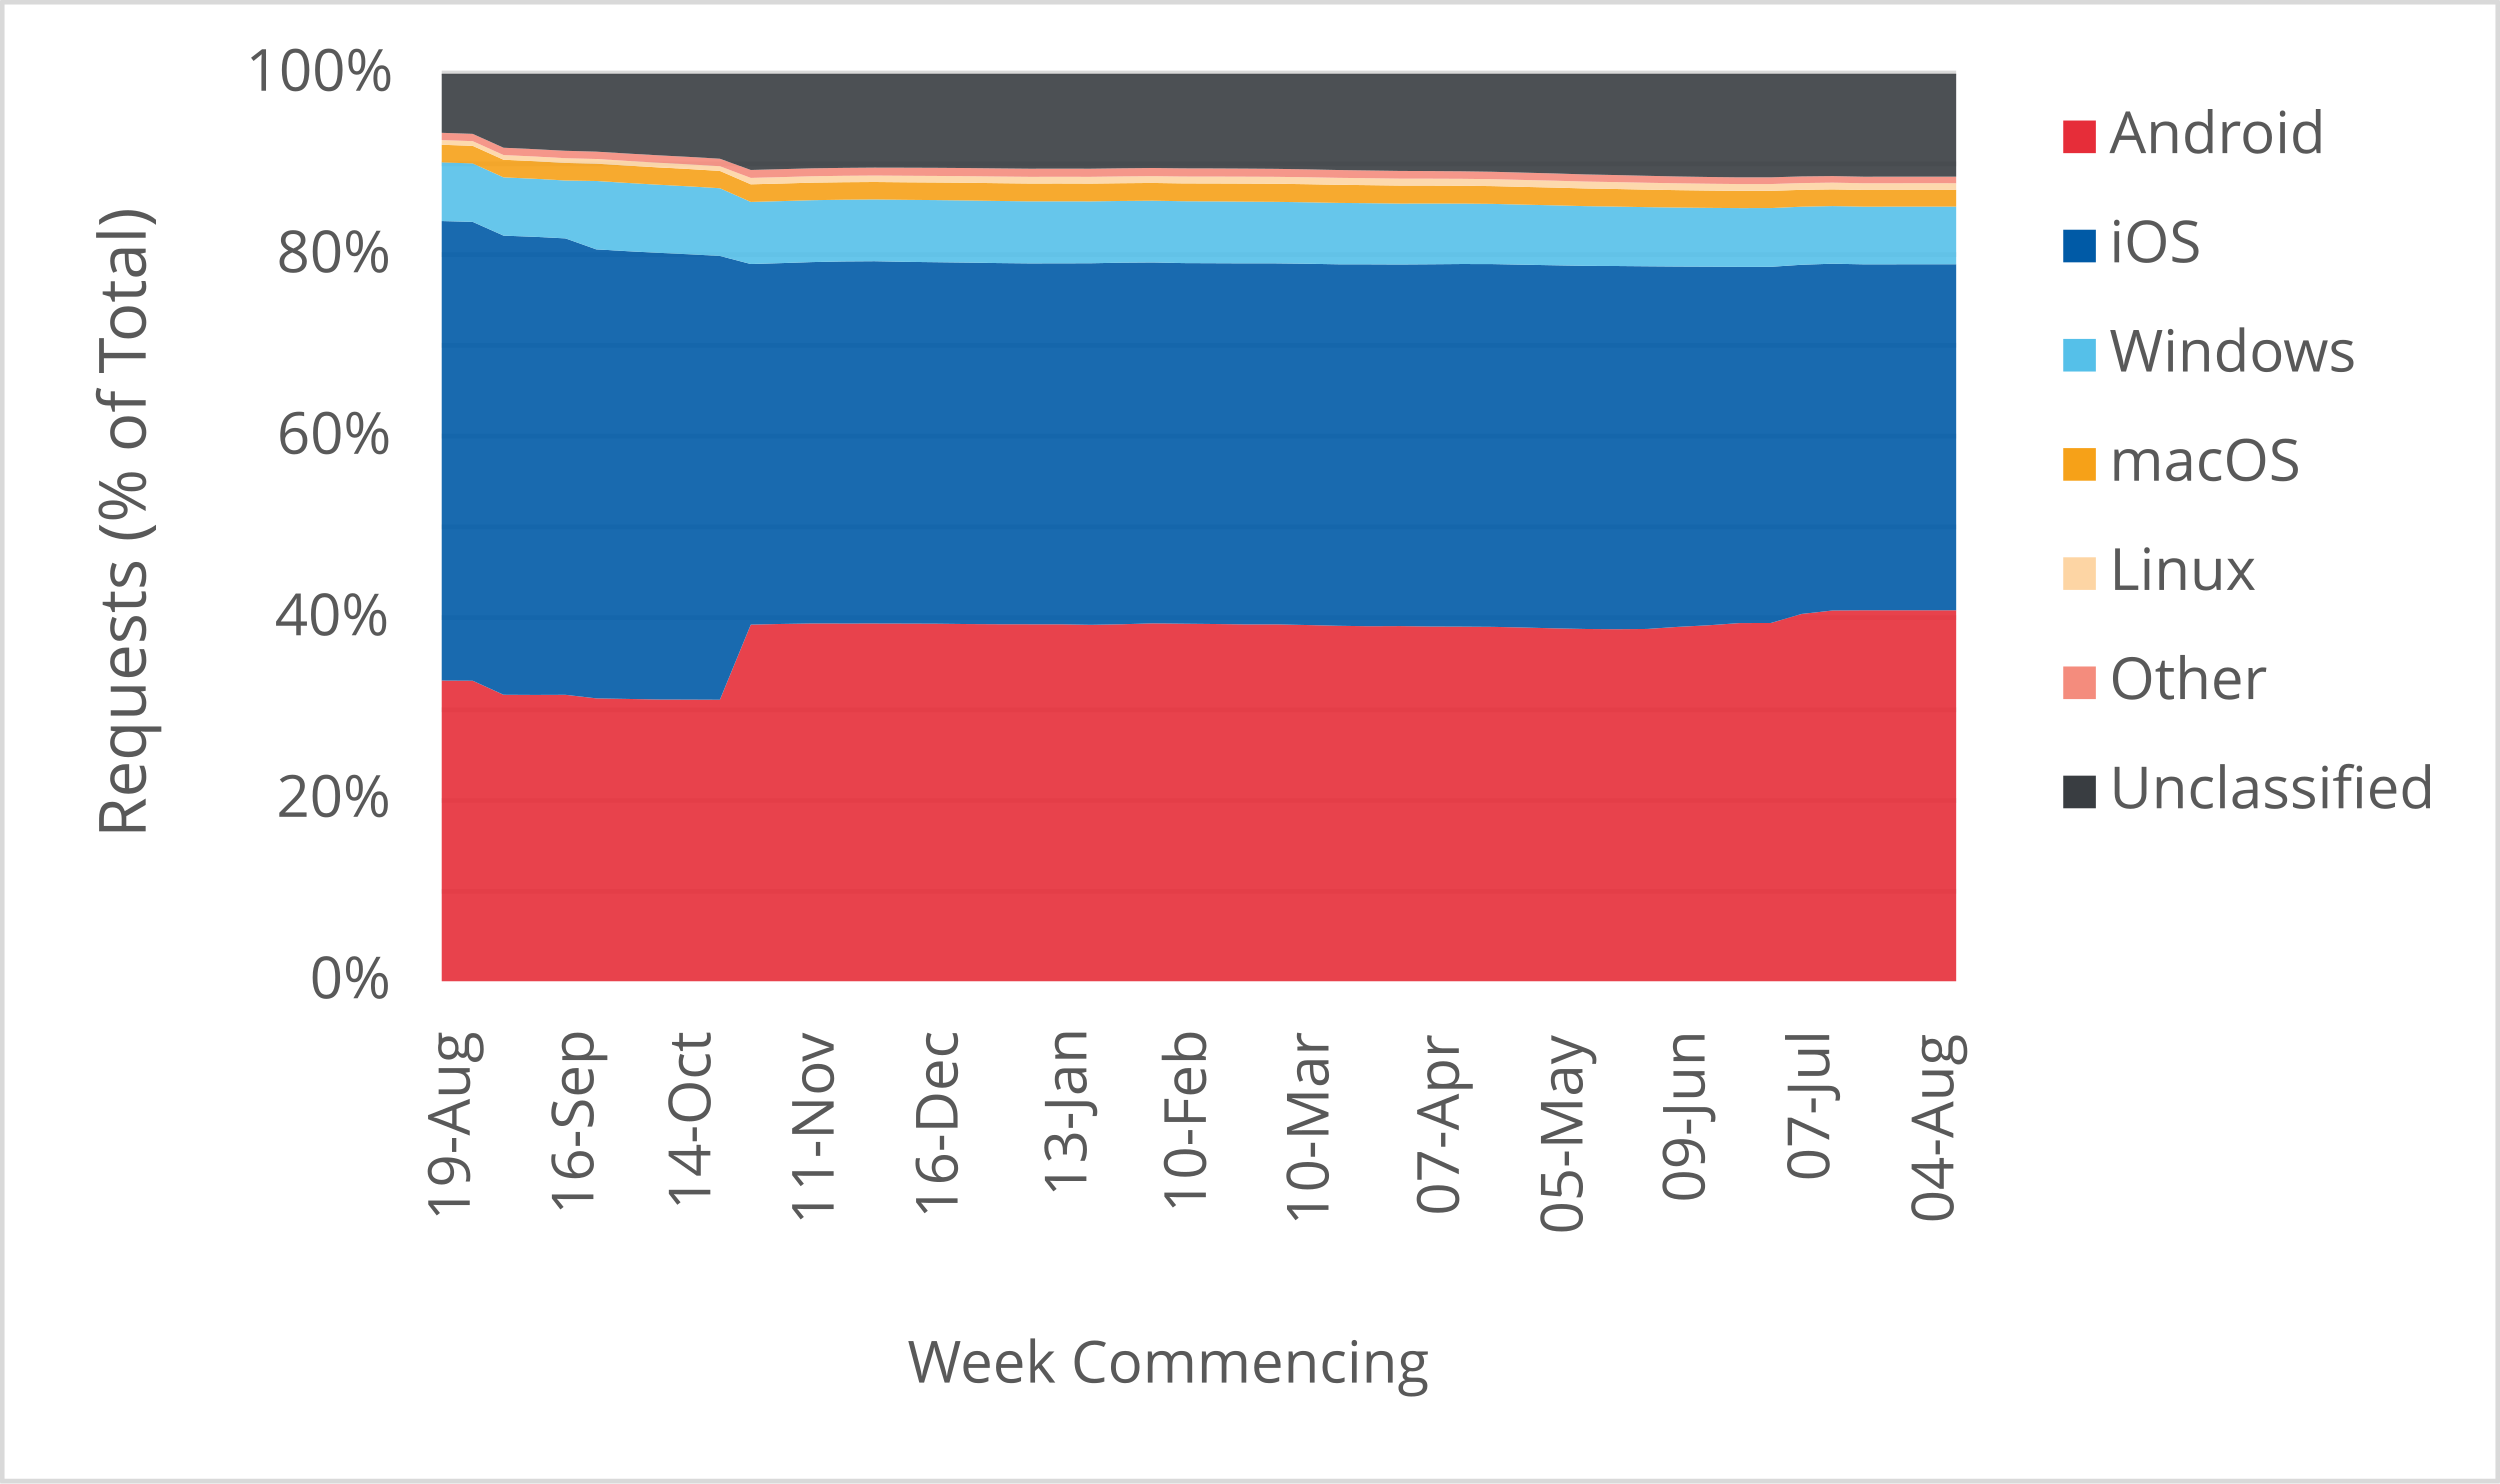
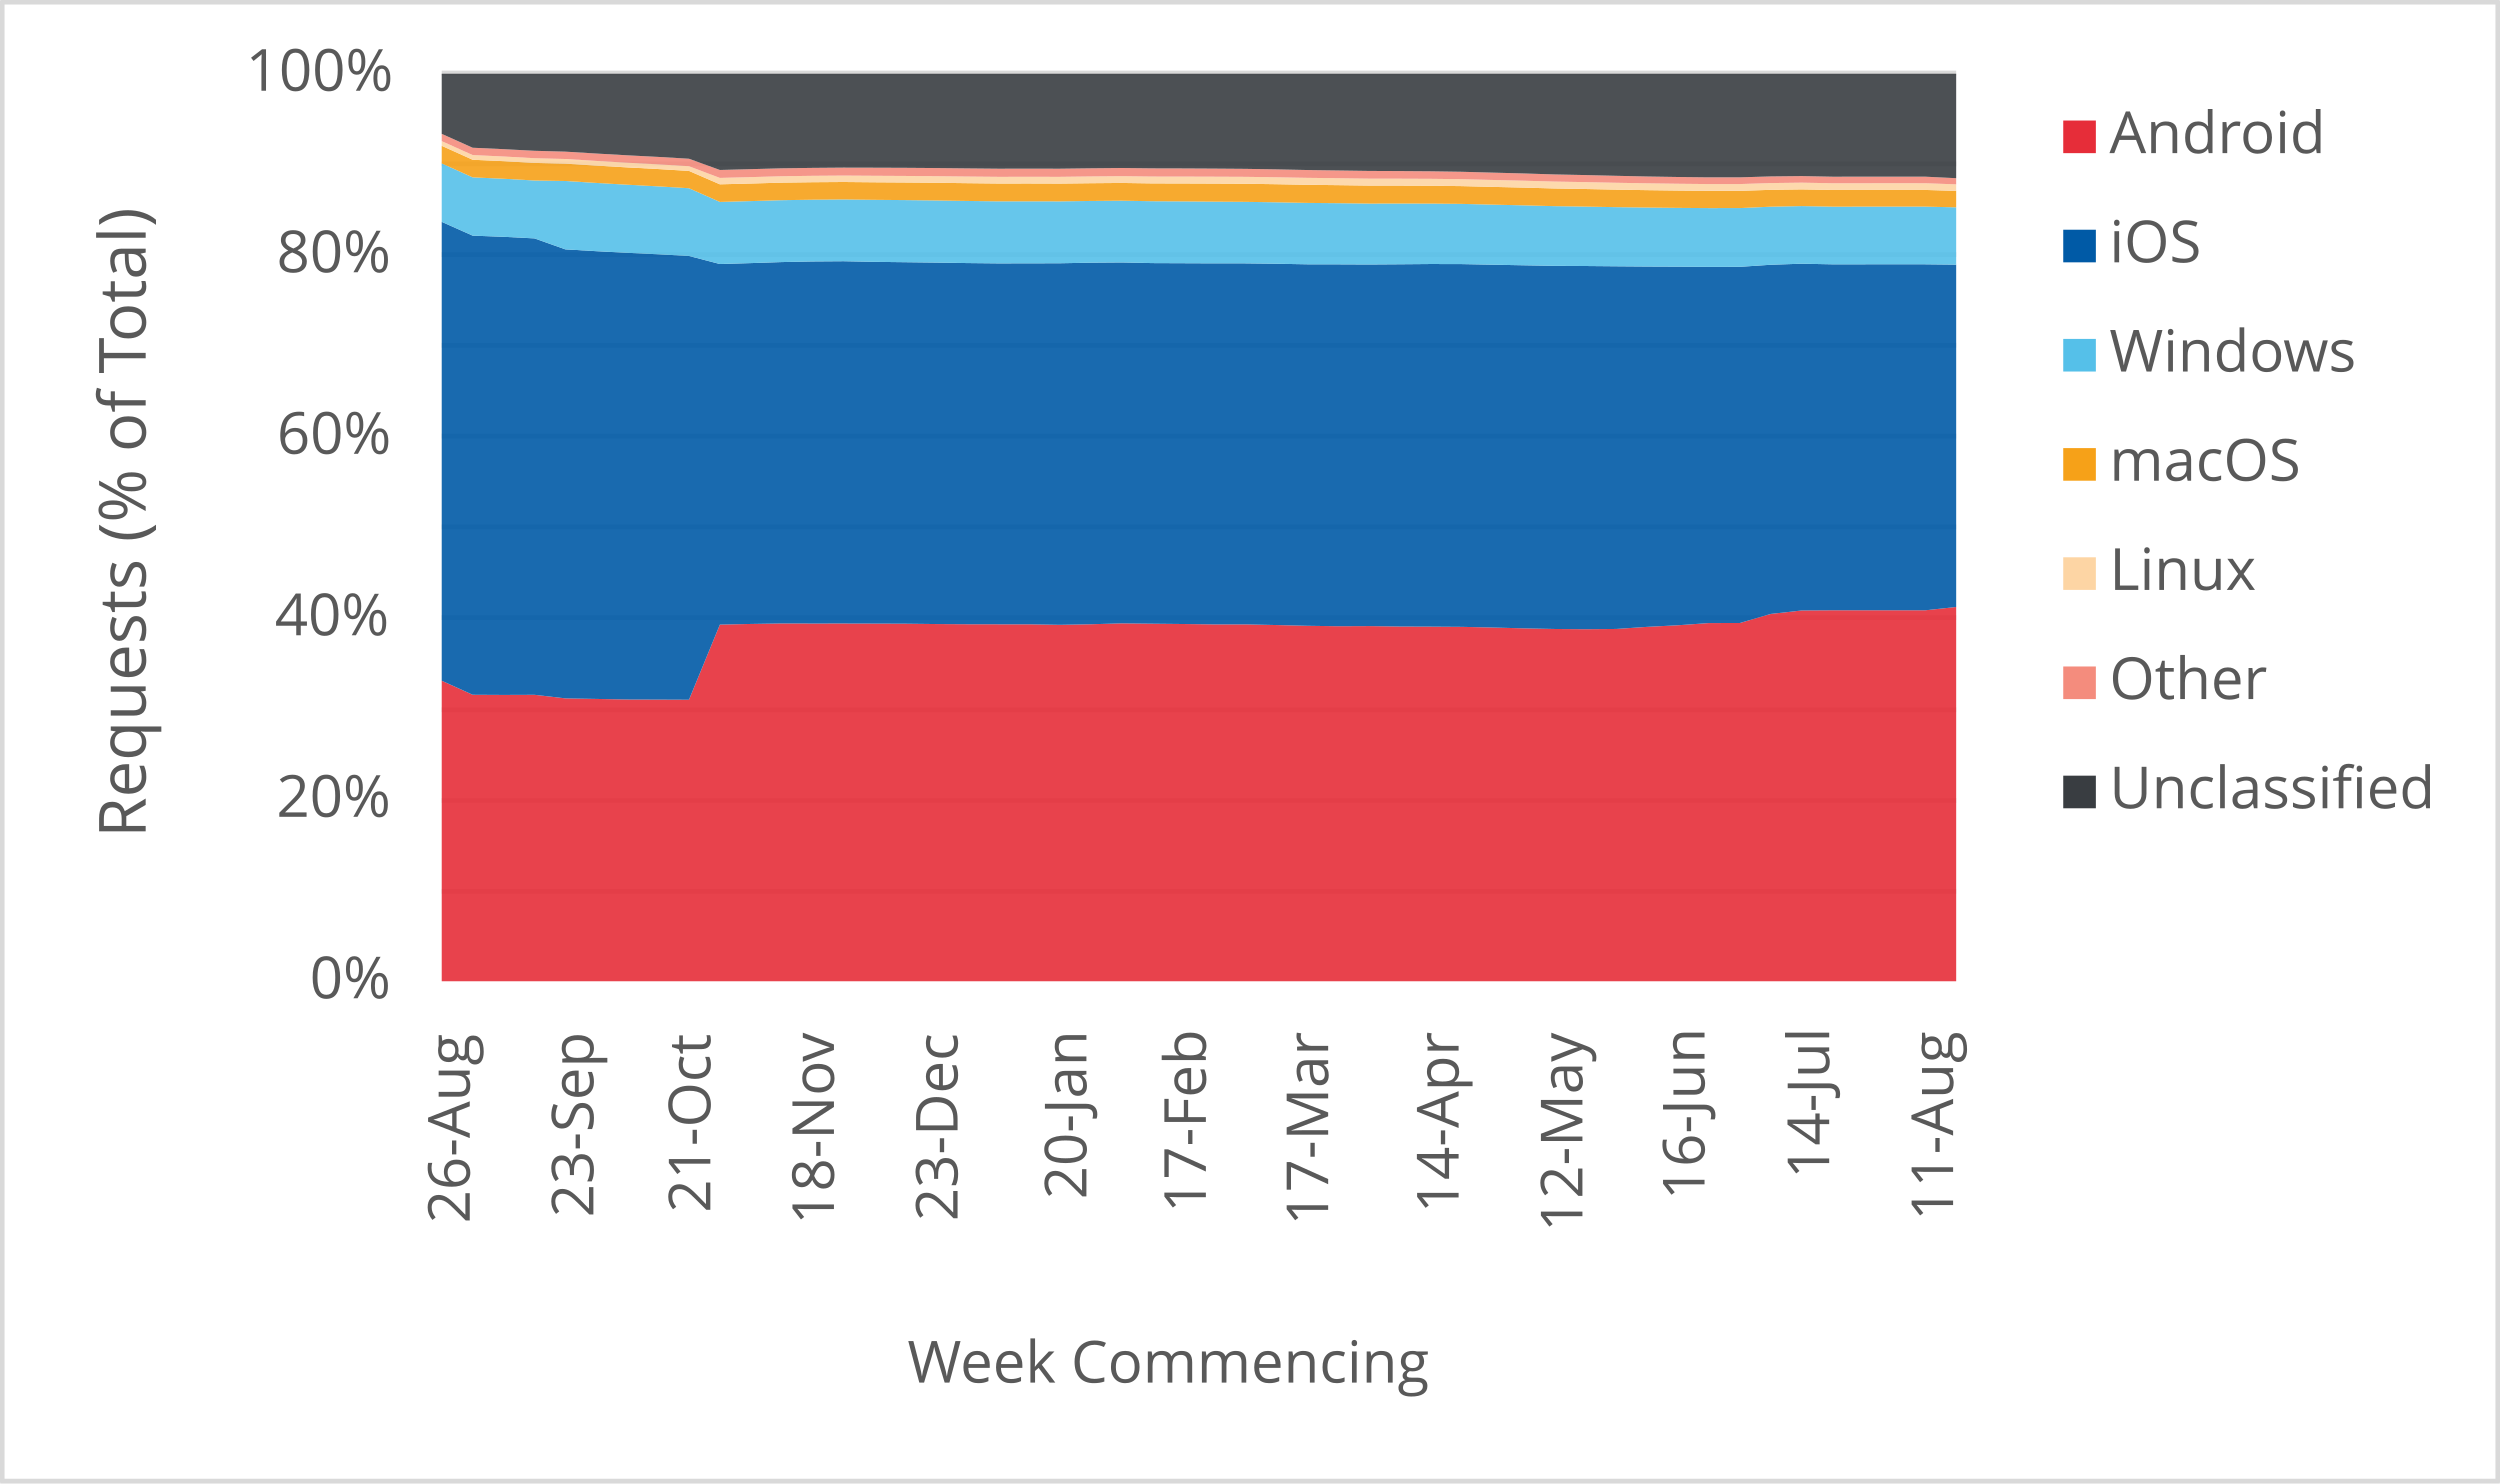
<svg xmlns="http://www.w3.org/2000/svg" width="1763" height="1046" xml:space="preserve" overflow="hidden">
  <defs>
    <clipPath id="clip0">
      <rect x="2917" y="346" width="1763" height="1046" />
    </clipPath>
  </defs>
  <g clip-path="url(#clip0)" transform="translate(-2917 -346)">
    <rect x="2918" y="347" width="1760" height="1043" fill="#FFFFFF" />
    <g>
      <path d="    M3228.5 974.532 4296.5 974.532    M3228.5 910.53 4296.5 910.53    M3228.5 846.528 4296.5 846.528    M3228.5 781.526 4296.5 781.526    M3228.5 717.524 4296.5 717.524    M3228.5 653.522 4296.5 653.522    M3228.5 589.52 4296.5 589.52    M3228.5 525.517 4296.5 525.517    M3228.5 461.515 4296.5 461.515    M3228.5 397.5 4296.5 397.5" stroke="#D9D9D9" stroke-width="3.438" stroke-linejoin="round" stroke-miterlimit="10" fill="none" />
    </g>
    <g>
      <path d="M 1038.5 4296.5 1038.5" stroke="#D9D9D9" stroke-width="3.438" stroke-linejoin="round" stroke-miterlimit="10" fill="none" fill-rule="evenodd" />
    </g>
    <g>
-       <text fill="#595959" font-family="Verdana,Open Sans,DejaVu Sans,sans-serif" font-weight="400" font-size="41" transform="matrix(6.12323e-17 -1 1 6.12323e-17 3248.269 1206.906)">19-Aug</text>
+       <text fill="#595959" font-family="Verdana,Open Sans,DejaVu Sans,sans-serif" font-weight="400" font-size="41" transform="matrix(6.12323e-17 -1 1 6.12323e-17 3248.269 1208.667)">26-Aug</text>
    </g>
    <g>
-       <text fill="#595959" font-family="Verdana,Open Sans,DejaVu Sans,sans-serif" font-weight="400" font-size="41" transform="matrix(6.12323e-17 -1 1 6.12323e-17 3335.453 1202.662)">16-Sep</text>
+       <text fill="#595959" font-family="Verdana,Open Sans,DejaVu Sans,sans-serif" font-weight="400" font-size="41" transform="matrix(6.12323e-17 -1 1 6.12323e-17 3335.453 1204.423)">23-Sep</text>
    </g>
    <g>
-       <text fill="#595959" font-family="Verdana,Open Sans,DejaVu Sans,sans-serif" font-weight="400" font-size="41" transform="matrix(6.12323e-17 -1 1 6.12323e-17 3417.932 1199.378)">14-Oct</text>
+       <text fill="#595959" font-family="Verdana,Open Sans,DejaVu Sans,sans-serif" font-weight="400" font-size="41" transform="matrix(6.12323e-17 -1 1 6.12323e-17 3417.932 1201.14)">21-Oct</text>
    </g>
    <g>
-       <text fill="#595959" font-family="Verdana,Open Sans,DejaVu Sans,sans-serif" font-weight="400" font-size="41" transform="matrix(6.12323e-17 -1 1 6.12323e-17 3504.885 1209.708)">11-Nov</text>
+       <text fill="#595959" font-family="Verdana,Open Sans,DejaVu Sans,sans-serif" font-weight="400" font-size="41" transform="matrix(6.12323e-17 -1 1 6.12323e-17 3505.096 1209.708)">18-Nov</text>
    </g>
    <g>
-       <text fill="#595959" font-family="Verdana,Open Sans,DejaVu Sans,sans-serif" font-weight="400" font-size="41" transform="matrix(6.12323e-17 -1 1 6.12323e-17 3592.279 1205.364)">16-Dec</text>
+       <text fill="#595959" font-family="Verdana,Open Sans,DejaVu Sans,sans-serif" font-weight="400" font-size="41" transform="matrix(6.12323e-17 -1 1 6.12323e-17 3592.279 1207.126)">23-Dec</text>
    </g>
    <g>
-       <text fill="#595959" font-family="Verdana,Open Sans,DejaVu Sans,sans-serif" font-weight="400" font-size="41" transform="matrix(6.12323e-17 -1 1 6.12323e-17 3683.117 1189.929)">13-Jan</text>
+       <text fill="#595959" font-family="Verdana,Open Sans,DejaVu Sans,sans-serif" font-weight="400" font-size="41" transform="matrix(6.12323e-17 -1 1 6.12323e-17 3683.137 1191.691)">20-Jan</text>
    </g>
    <g>
-       <text fill="#595959" font-family="Verdana,Open Sans,DejaVu Sans,sans-serif" font-weight="400" font-size="41" transform="matrix(6.12323e-17 -1 1 6.12323e-17 3767.377 1201.32)">10-Feb</text>
+       <text fill="#595959" font-family="Verdana,Open Sans,DejaVu Sans,sans-serif" font-weight="400" font-size="41" transform="matrix(6.12323e-17 -1 1 6.12323e-17 3767.377 1201.32)">17-Feb</text>
    </g>
    <g>
-       <text fill="#595959" font-family="Verdana,Open Sans,DejaVu Sans,sans-serif" font-weight="400" font-size="41" transform="matrix(6.12323e-17 -1 1 6.12323e-17 3853.85 1210.289)">10-Mar</text>
+       <text fill="#595959" font-family="Verdana,Open Sans,DejaVu Sans,sans-serif" font-weight="400" font-size="41" transform="matrix(6.12323e-17 -1 1 6.12323e-17 3853.62 1210.289)">17-Mar</text>
    </g>
    <g>
-       <text fill="#595959" font-family="Verdana,Open Sans,DejaVu Sans,sans-serif" font-weight="400" font-size="41" transform="matrix(6.12323e-17 -1 1 6.12323e-17 3945.759 1203.262)">07-Apr</text>
+       <text fill="#595959" font-family="Verdana,Open Sans,DejaVu Sans,sans-serif" font-weight="400" font-size="41" transform="matrix(6.12323e-17 -1 1 6.12323e-17 3945.609 1201.541)">14-Apr</text>
    </g>
    <g>
-       <text fill="#595959" font-family="Verdana,Open Sans,DejaVu Sans,sans-serif" font-weight="400" font-size="41" transform="matrix(6.12323e-17 -1 1 6.12323e-17 4032.942 1216.475)">05-May</text>
+       <text fill="#595959" font-family="Verdana,Open Sans,DejaVu Sans,sans-serif" font-weight="400" font-size="41" transform="matrix(6.12323e-17 -1 1 6.12323e-17 4032.922 1214.753)">12-May</text>
    </g>
    <g>
-       <text fill="#595959" font-family="Verdana,Open Sans,DejaVu Sans,sans-serif" font-weight="400" font-size="41" transform="matrix(6.12323e-17 -1 1 6.12323e-17 4119.055 1194.013)">09-Jun</text>
+       <text fill="#595959" font-family="Verdana,Open Sans,DejaVu Sans,sans-serif" font-weight="400" font-size="41" transform="matrix(6.12323e-17 -1 1 6.12323e-17 4119.035 1192.291)">16-Jun</text>
    </g>
    <g>
-       <text fill="#595959" font-family="Verdana,Open Sans,DejaVu Sans,sans-serif" font-weight="400" font-size="41" transform="matrix(6.12323e-17 -1 1 6.12323e-17 4206.949 1178.999)">07-Jul</text>
+       <text fill="#595959" font-family="Verdana,Open Sans,DejaVu Sans,sans-serif" font-weight="400" font-size="41" transform="matrix(6.12323e-17 -1 1 6.12323e-17 4206.949 1177.277)">14-Jul</text>
    </g>
    <g>
-       <text fill="#595959" font-family="Verdana,Open Sans,DejaVu Sans,sans-serif" font-weight="400" font-size="41" transform="matrix(6.12323e-17 -1 1 6.12323e-17 4294.493 1208.627)">04-Aug</text>
+       <text fill="#595959" font-family="Verdana,Open Sans,DejaVu Sans,sans-serif" font-weight="400" font-size="41" transform="matrix(6.12323e-17 -1 1 6.12323e-17 4294.323 1206.906)">11-Aug</text>
    </g>
    <g>
      <text fill="#595959" font-family="Verdana,Open Sans,DejaVu Sans,sans-serif" font-weight="400" font-size="41" transform="matrix(1 0 0 1 3135.448 1050)">0%</text>
    </g>
    <g>
      <text fill="#595959" font-family="Verdana,Open Sans,DejaVu Sans,sans-serif" font-weight="400" font-size="41" transform="matrix(1 0 0 1 3111.965 922)">20%</text>
    </g>
    <g>
      <text fill="#595959" font-family="Verdana,Open Sans,DejaVu Sans,sans-serif" font-weight="400" font-size="41" transform="matrix(1 0 0 1 3110.824 794)">40%</text>
    </g>
    <g>
      <text fill="#595959" font-family="Verdana,Open Sans,DejaVu Sans,sans-serif" font-weight="400" font-size="41" transform="matrix(1 0 0 1 3112.306 666)">60%</text>
    </g>
    <g>
      <text fill="#595959" font-family="Verdana,Open Sans,DejaVu Sans,sans-serif" font-weight="400" font-size="41" transform="matrix(1 0 0 1 3112.045 538)">80%</text>
    </g>
    <g>
      <text fill="#595959" font-family="Verdana,Open Sans,DejaVu Sans,sans-serif" font-weight="400" font-size="41" transform="matrix(1 0 0 1 3090.284 410)">100%</text>
    </g>
    <g>
      <text fill="#595959" font-family="Verdana,Open Sans,DejaVu Sans,sans-serif" font-weight="400" font-size="41" transform="matrix(1 0 0 1 3556.971 1321)">Week Commencing</text>
    </g>
    <g>
      <text fill="#595959" font-family="Verdana,Open Sans,DejaVu Sans,sans-serif" font-weight="400" font-size="46" transform="matrix(6.12323e-17 -1 1 6.12323e-17 3019.73 936.7666)">Requests (% of Total)</text>
    </g>
    <rect x="2918.5" y="347.5" width="1760" height="1043" stroke="#D9D9D9" stroke-width="3.438" stroke-linejoin="round" stroke-miterlimit="10" fill="none" />
    <g>
-       <path d="M3228.5 1038 3250.296 1038 3272.092 1038 3293.888 1038 3315.684 1038 3337.48 1038 3359.276 1038 3381.071 1038 3402.867 1038 3424.663 1038 3446.459 1038 3468.255 1038 3490.051 1038 3511.847 1038 3533.643 1038 3555.439 1038 3577.235 1038 3599.031 1038 3620.827 1038 3642.622 1038 3664.418 1038 3686.214 1038 3708.01 1038 3729.806 1038 3751.602 1038 3773.398 1038 3795.194 1038 3816.99 1038 3838.786 1038 3860.582 1038 3882.378 1038 3904.173 1038 3925.969 1038 3947.765 1038 3969.561 1038 3991.357 1038 4013.153 1038 4034.949 1038 4056.745 1038 4078.541 1038 4100.337 1038 4122.133 1038 4143.929 1038 4165.724 1038 4187.52 1038 4209.316 1038 4231.112 1038 4252.908 1038 4274.704 1038 4296.5 1038 4296.5 776.368 4274.704 776.345 4252.908 776.347 4231.112 776.361 4209.316 776.512 4187.52 778.944 4165.724 785.333 4143.929 785.381 4122.133 786.932 4100.337 788.064 4078.541 789.535 4056.745 789.727 4034.949 789.548 4013.153 789.101 3991.357 788.526 3969.561 788.051 3947.765 787.898 3925.969 787.818 3904.173 787.517 3882.378 787.619 3860.582 787.3 3838.786 786.778 3816.99 786.307 3795.194 786.329 3773.398 786.054 3751.602 785.829 3729.806 785.589 3708.01 786.23 3686.214 786.623 3664.418 786.257 3642.622 786.256 3620.827 786.216 3599.031 786.077 3577.235 785.822 3555.439 785.746 3533.643 785.684 3511.847 785.7 3490.051 785.648 3468.255 786.011 3446.459 786.474 3424.663 839.452 3402.867 839.353 3381.071 839.284 3359.276 838.879 3337.48 838.49 3315.684 835.977 3293.888 836.062 3272.092 835.941 3250.296 826.045 3228.5 825.921 3228.5 1038Z" fill="#e62d39" opacity="0.9" />
+       <path d="M3228.5 1038 3250.296 1038 3272.092 1038 3293.888 1038 3315.684 1038 3337.48 1038 3359.276 1038 3381.071 1038 3402.867 1038 3424.663 1038 3446.459 1038 3468.255 1038 3490.051 1038 3511.847 1038 3533.643 1038 3555.439 1038 3577.235 1038 3599.031 1038 3620.827 1038 3642.622 1038 3664.418 1038 3686.214 1038 3708.01 1038 3729.806 1038 3751.602 1038 3773.398 1038 3795.194 1038 3816.99 1038 3838.786 1038 3860.582 1038 3882.378 1038 3904.173 1038 3925.969 1038 3947.765 1038 3969.561 1038 3991.357 1038 4013.153 1038 4034.949 1038 4056.745 1038 4078.541 1038 4100.337 1038 4122.133 1038 4143.929 1038 4165.724 1038 4187.52 1038 4209.316 1038 4231.112 1038 4252.908 1038 4274.704 1038 4296.5 1038 4296.5 774.018 4274.704 776.368 4252.908 776.345 4231.112 776.347 4209.316 776.361 4187.52 776.512 4165.724 778.944 4143.929 785.333 4122.133 785.381 4100.337 786.932 4078.541 788.064 4056.745 789.535 4034.949 789.727 4013.153 789.548 3991.357 789.101 3969.561 788.526 3947.765 788.051 3925.969 787.898 3904.173 787.818 3882.378 787.517 3860.582 787.619 3838.786 787.3 3816.99 786.778 3795.194 786.307 3773.398 786.329 3751.602 786.054 3729.806 785.829 3708.01 785.589 3686.214 786.23 3664.418 786.623 3642.622 786.257 3620.827 786.256 3599.031 786.216 3577.235 786.077 3555.439 785.822 3533.643 785.746 3511.847 785.684 3490.051 785.7 3468.255 785.648 3446.459 786.011 3424.663 786.474 3402.867 839.452 3381.071 839.353 3359.276 839.284 3337.48 838.879 3315.684 838.49 3293.888 835.977 3272.092 836.062 3250.296 835.941 3228.5 826.045 3228.5 1038Z" fill="#e62d39" opacity="0.9" />
    </g>
    <g>
-       <path d="M3228.5 825.921 3250.296 826.045 3272.092 835.941 3293.888 836.062 3315.684 835.977 3337.48 838.49 3359.276 838.879 3381.071 839.284 3402.867 839.353 3424.663 839.452 3446.459 786.474 3468.255 786.011 3490.051 785.648 3511.847 785.7 3533.643 785.684 3555.439 785.746 3577.235 785.822 3599.031 786.077 3620.827 786.216 3642.622 786.256 3664.418 786.257 3686.214 786.623 3708.01 786.23 3729.806 785.589 3751.602 785.829 3773.398 786.054 3795.194 786.329 3816.99 786.307 3838.786 786.778 3860.582 787.3 3882.378 787.619 3904.173 787.517 3925.969 787.818 3947.765 787.898 3969.561 788.051 3991.357 788.526 4013.153 789.101 4034.949 789.548 4056.745 789.727 4078.541 789.535 4100.337 788.064 4122.133 786.932 4143.929 785.381 4165.724 785.333 4187.52 778.944 4209.316 776.512 4231.112 776.361 4252.908 776.347 4274.704 776.345 4296.5 776.368 4296.5 532.382 4274.704 532.376 4252.908 532.384 4231.112 532.401 4209.316 531.965 4187.52 532.707 4165.724 534.165 4143.929 534.181 4122.133 534.061 4100.337 533.965 4078.541 533.787 4056.745 533.587 4034.949 533.469 4013.153 533.077 3991.357 532.663 3969.561 532.235 3947.765 532.182 3925.969 532.368 3904.173 532.52 3882.378 532.424 3860.582 532.384 3838.786 531.992 3816.99 531.725 3795.194 531.72 3773.398 531.628 3751.602 531.534 3729.806 531.073 3708.01 531.25 3686.214 531.651 3664.418 531.706 3642.622 531.741 3620.827 531.508 3599.031 531.187 3577.235 530.91 3555.439 530.646 3533.643 530.212 3511.847 530.375 3490.051 530.816 3468.255 531.539 3446.459 532.19 3424.663 526.51 3402.867 525.317 3381.071 524.28 3359.276 523.129 3337.48 521.858 3315.684 514.112 3293.888 512.994 3272.092 512.168 3250.296 502.455 3228.5 501.88 3228.5 825.921Z" fill="#005aa6" opacity="0.9" />
+       <path d="M3228.5 826.045 3250.296 835.941 3272.092 836.062 3293.888 835.977 3315.684 838.49 3337.48 838.879 3359.276 839.284 3381.071 839.353 3402.867 839.452 3424.663 786.474 3446.459 786.011 3468.255 785.648 3490.051 785.7 3511.847 785.684 3533.643 785.746 3555.439 785.822 3577.235 786.077 3599.031 786.216 3620.827 786.256 3642.622 786.257 3664.418 786.623 3686.214 786.23 3708.01 785.589 3729.806 785.829 3751.602 786.054 3773.398 786.329 3795.194 786.307 3816.99 786.778 3838.786 787.3 3860.582 787.619 3882.378 787.517 3904.173 787.818 3925.969 787.898 3947.765 788.051 3969.561 788.526 3991.357 789.101 4013.153 789.548 4034.949 789.727 4056.745 789.535 4078.541 788.064 4100.337 786.932 4122.133 785.381 4143.929 785.333 4165.724 778.944 4187.52 776.512 4209.316 776.361 4231.112 776.347 4252.908 776.345 4274.704 776.368 4296.5 774.018 4296.5 532.642 4274.704 532.382 4252.908 532.376 4231.112 532.384 4209.316 532.401 4187.52 531.965 4165.724 532.707 4143.929 534.165 4122.133 534.181 4100.337 534.061 4078.541 533.965 4056.745 533.787 4034.949 533.587 4013.153 533.469 3991.357 533.077 3969.561 532.663 3947.765 532.235 3925.969 532.182 3904.173 532.368 3882.378 532.52 3860.582 532.424 3838.786 532.384 3816.99 531.992 3795.194 531.725 3773.398 531.72 3751.602 531.628 3729.806 531.534 3708.01 531.073 3686.214 531.25 3664.418 531.651 3642.622 531.706 3620.827 531.741 3599.031 531.508 3577.235 531.187 3555.439 530.91 3533.643 530.646 3511.847 530.212 3490.051 530.375 3468.255 530.816 3446.459 531.539 3424.663 532.19 3402.867 526.51 3381.071 525.317 3359.276 524.28 3337.48 523.129 3315.684 521.858 3293.888 514.112 3272.092 512.994 3250.296 512.168 3228.5 502.455 3228.5 826.045Z" fill="#005aa6" opacity="0.9" />
    </g>
    <g>
-       <path d="M3228.5 501.88 3250.296 502.455 3272.092 512.168 3293.888 512.994 3315.684 514.112 3337.48 521.858 3359.276 523.129 3381.071 524.28 3402.867 525.317 3424.663 526.51 3446.459 532.19 3468.255 531.539 3490.051 530.816 3511.847 530.375 3533.643 530.212 3555.439 530.646 3577.235 530.91 3599.031 531.187 3620.827 531.508 3642.622 531.741 3664.418 531.706 3686.214 531.651 3708.01 531.25 3729.806 531.073 3751.602 531.534 3773.398 531.628 3795.194 531.72 3816.99 531.725 3838.786 531.992 3860.582 532.384 3882.378 532.424 3904.173 532.52 3925.969 532.368 3947.765 532.182 3969.561 532.235 3991.357 532.663 4013.153 533.077 4034.949 533.469 4056.745 533.587 4078.541 533.787 4100.337 533.965 4122.133 534.061 4143.929 534.181 4165.724 534.165 4187.52 532.707 4209.316 531.965 4231.112 532.401 4252.908 532.384 4274.704 532.376 4296.5 532.382 4296.5 491.712 4274.704 491.708 4252.908 491.713 4231.112 491.728 4209.316 491.331 4187.52 491.761 4165.724 492.742 4143.929 492.755 4122.133 492.592 4100.337 492.359 4078.541 492.089 4056.745 491.692 4034.949 491.373 4013.153 490.809 3991.357 490.311 3969.561 489.779 3947.765 489.562 3925.969 489.54 3904.173 489.56 3882.378 489.293 3860.582 489.083 3838.786 488.663 3816.99 488.343 3795.194 488.2 3773.398 488.02 3751.602 487.903 3729.806 487.522 3708.01 487.707 3686.214 488.012 3664.418 487.964 3642.622 487.989 3620.827 487.703 3599.031 487.369 3577.235 487.107 3555.439 486.91 3533.643 486.647 3511.847 486.825 3490.051 487.173 3468.255 487.813 3446.459 488.401 3424.663 478.746 3402.867 477.422 3381.071 476.26 3359.276 475.006 3337.48 473.641 3315.684 473.284 3293.888 472.059 3272.092 471.077 3250.296 461.241 3228.5 460.484 3228.5 501.88Z" fill="#55c0e9" opacity="0.9" />
+       <path d="M3228.5 502.455 3250.296 512.168 3272.092 512.994 3293.888 514.112 3315.684 521.858 3337.48 523.129 3359.276 524.28 3381.071 525.317 3402.867 526.51 3424.663 532.19 3446.459 531.539 3468.255 530.816 3490.051 530.375 3511.847 530.212 3533.643 530.646 3555.439 530.91 3577.235 531.187 3599.031 531.508 3620.827 531.741 3642.622 531.706 3664.418 531.651 3686.214 531.25 3708.01 531.073 3729.806 531.534 3751.602 531.628 3773.398 531.72 3795.194 531.725 3816.99 531.992 3838.786 532.384 3860.582 532.424 3882.378 532.52 3904.173 532.368 3925.969 532.182 3947.765 532.235 3969.561 532.663 3991.357 533.077 4013.153 533.469 4034.949 533.587 4056.745 533.787 4078.541 533.965 4100.337 534.061 4122.133 534.181 4143.929 534.165 4165.724 532.707 4187.52 531.965 4209.316 532.401 4231.112 532.384 4252.908 532.376 4274.704 532.382 4296.5 532.642 4296.5 492.217 4274.704 491.712 4252.908 491.708 4231.112 491.713 4209.316 491.728 4187.52 491.331 4165.724 491.761 4143.929 492.742 4122.133 492.755 4100.337 492.592 4078.541 492.359 4056.745 492.089 4034.949 491.692 4013.153 491.373 3991.357 490.809 3969.561 490.311 3947.765 489.779 3925.969 489.562 3904.173 489.54 3882.378 489.56 3860.582 489.293 3838.786 489.083 3816.99 488.663 3795.194 488.343 3773.398 488.2 3751.602 488.02 3729.806 487.903 3708.01 487.522 3686.214 487.707 3664.418 488.012 3642.622 487.964 3620.827 487.989 3599.031 487.703 3577.235 487.369 3555.439 487.107 3533.643 486.91 3511.847 486.647 3490.051 486.825 3468.255 487.173 3446.459 487.813 3424.663 488.401 3402.867 478.746 3381.071 477.422 3359.276 476.26 3337.48 475.006 3315.684 473.641 3293.888 473.284 3272.092 472.059 3250.296 471.077 3228.5 461.241 3228.5 502.455Z" fill="#55c0e9" opacity="0.9" />
    </g>
    <g>
-       <path d="M3228.5 460.484 3250.296 461.241 3272.092 471.077 3293.888 472.059 3315.684 473.284 3337.48 473.641 3359.276 475.006 3381.071 476.26 3402.867 477.422 3424.663 478.746 3446.459 488.401 3468.255 487.813 3490.051 487.173 3511.847 486.825 3533.643 486.647 3555.439 486.91 3577.235 487.107 3599.031 487.369 3620.827 487.703 3642.622 487.989 3664.418 487.964 3686.214 488.012 3708.01 487.707 3729.806 487.522 3751.602 487.903 3773.398 488.02 3795.194 488.2 3816.99 488.343 3838.786 488.663 3860.582 489.083 3882.378 489.293 3904.173 489.56 3925.969 489.54 3947.765 489.562 3969.561 489.779 3991.357 490.311 4013.153 490.809 4034.949 491.373 4056.745 491.692 4078.541 492.089 4100.337 492.359 4122.133 492.592 4143.929 492.755 4165.724 492.742 4187.52 491.761 4209.316 491.331 4231.112 491.728 4252.908 491.713 4274.704 491.708 4296.5 491.712 4296.5 479.943 4274.704 479.94 4252.908 479.945 4231.112 479.959 4209.316 479.551 4187.52 479.863 4165.724 480.594 4143.929 480.604 4122.133 480.387 4100.337 480.094 4078.541 479.731 4056.745 479.281 4034.949 478.904 4013.153 478.291 3991.357 477.783 3969.561 477.243 3947.765 476.983 3925.969 476.897 3904.173 476.875 3882.378 476.567 3860.582 476.317 3838.786 475.9 3816.99 475.584 3795.194 475.476 3773.398 475.386 3751.602 475.337 3729.806 475.014 3708.01 475.199 3686.214 475.47 3664.418 475.398 3642.622 475.422 3620.827 475.173 3599.031 474.894 3577.235 474.698 3555.439 474.551 3533.643 474.34 3511.847 474.497 3490.051 474.803 3468.255 475.426 3446.459 475.984 3424.663 466.536 3402.867 465.203 3381.071 464.04 3359.276 462.779 3337.48 461.408 3315.684 460.884 3293.888 459.655 3272.092 458.656 3250.296 448.841 3228.5 448.081 3228.5 460.484Z" fill="#f6a118" opacity="0.9" />
+       <path d="M3228.5 461.241 3250.296 471.077 3272.092 472.059 3293.888 473.284 3315.684 473.641 3337.48 475.006 3359.276 476.26 3381.071 477.422 3402.867 478.746 3424.663 488.401 3446.459 487.813 3468.255 487.173 3490.051 486.825 3511.847 486.647 3533.643 486.91 3555.439 487.107 3577.235 487.369 3599.031 487.703 3620.827 487.989 3642.622 487.964 3664.418 488.012 3686.214 487.707 3708.01 487.522 3729.806 487.903 3751.602 488.02 3773.398 488.2 3795.194 488.343 3816.99 488.663 3838.786 489.083 3860.582 489.293 3882.378 489.56 3904.173 489.54 3925.969 489.562 3947.765 489.779 3969.561 490.311 3991.357 490.809 4013.153 491.373 4034.949 491.692 4056.745 492.089 4078.541 492.359 4100.337 492.592 4122.133 492.755 4143.929 492.742 4165.724 491.761 4187.52 491.331 4209.316 491.728 4231.112 491.713 4252.908 491.708 4274.704 491.712 4296.5 492.217 4296.5 480.625 4274.704 479.943 4252.908 479.94 4231.112 479.945 4209.316 479.959 4187.52 479.551 4165.724 479.863 4143.929 480.594 4122.133 480.604 4100.337 480.387 4078.541 480.094 4056.745 479.731 4034.949 479.281 4013.153 478.904 3991.357 478.291 3969.561 477.783 3947.765 477.243 3925.969 476.983 3904.173 476.897 3882.378 476.875 3860.582 476.567 3838.786 476.317 3816.99 475.9 3795.194 475.584 3773.398 475.476 3751.602 475.386 3729.806 475.337 3708.01 475.014 3686.214 475.199 3664.418 475.47 3642.622 475.398 3620.827 475.422 3599.031 475.173 3577.235 474.894 3555.439 474.698 3533.643 474.551 3511.847 474.34 3490.051 474.497 3468.255 474.803 3446.459 475.426 3424.663 475.984 3402.867 466.536 3381.071 465.203 3359.276 464.04 3337.48 462.779 3315.684 461.408 3293.888 460.884 3272.092 459.655 3250.296 458.656 3228.5 448.841 3228.5 461.241Z" fill="#f6a118" opacity="0.9" />
    </g>
    <g>
-       <path d="M3228.5 448.081 3250.296 448.841 3272.092 458.656 3293.888 459.655 3315.684 460.884 3337.48 461.408 3359.276 462.779 3381.071 464.04 3402.867 465.203 3424.663 466.536 3446.459 475.984 3468.255 475.426 3490.051 474.803 3511.847 474.497 3533.643 474.34 3555.439 474.551 3577.235 474.698 3599.031 474.894 3620.827 475.173 3642.622 475.422 3664.418 475.398 3686.214 475.47 3708.01 475.199 3729.806 475.014 3751.602 475.337 3773.398 475.386 3795.194 475.476 3816.99 475.584 3838.786 475.9 3860.582 476.317 3882.378 476.567 3904.173 476.875 3925.969 476.897 3947.765 476.983 3969.561 477.243 3991.357 477.783 4013.153 478.291 4034.949 478.904 4056.745 479.281 4078.541 479.731 4100.337 480.094 4122.133 480.387 4143.929 480.604 4165.724 480.594 4187.52 479.863 4209.316 479.551 4231.112 479.959 4252.908 479.945 4274.704 479.94 4296.5 479.943 4296.5 475.216 4274.704 475.213 4252.908 475.218 4231.112 475.232 4209.316 474.818 4187.52 475.107 4165.724 475.801 4143.929 475.812 4122.133 475.586 4100.337 475.274 4078.541 474.895 4056.745 474.435 4034.949 474.052 4013.153 473.429 3991.357 472.911 3969.561 472.367 3947.765 472.103 3925.969 472.014 3904.173 471.984 3882.378 471.675 3860.582 471.419 3838.786 471.014 3816.99 470.709 3795.194 470.607 3773.398 470.537 3751.602 470.512 3729.806 470.233 3708.01 470.43 3686.214 470.711 3664.418 470.689 3642.622 470.711 3620.827 470.498 3599.031 470.255 3577.235 470.087 3555.439 469.967 3533.643 469.817 3511.847 469.986 3490.051 470.291 3468.255 470.906 3446.459 471.469 3424.663 463.235 3402.867 461.907 3381.071 460.75 3359.276 459.494 3337.48 458.132 3315.684 457.58 3293.888 456.366 3272.092 455.346 3250.296 445.544 3228.5 444.797 3228.5 448.081Z" fill="#fdd5a4" opacity="0.9" />
+       <path d="M3228.5 448.841 3250.296 458.656 3272.092 459.655 3293.888 460.884 3315.684 461.408 3337.48 462.779 3359.276 464.04 3381.071 465.203 3402.867 466.536 3424.663 475.984 3446.459 475.426 3468.255 474.803 3490.051 474.497 3511.847 474.34 3533.643 474.551 3555.439 474.698 3577.235 474.894 3599.031 475.173 3620.827 475.422 3642.622 475.398 3664.418 475.47 3686.214 475.199 3708.01 475.014 3729.806 475.337 3751.602 475.386 3773.398 475.476 3795.194 475.584 3816.99 475.9 3838.786 476.317 3860.582 476.567 3882.378 476.875 3904.173 476.897 3925.969 476.983 3947.765 477.243 3969.561 477.783 3991.357 478.291 4013.153 478.904 4034.949 479.281 4056.745 479.731 4078.541 480.094 4100.337 480.387 4122.133 480.604 4143.929 480.594 4165.724 479.863 4187.52 479.551 4209.316 479.959 4231.112 479.945 4252.908 479.94 4274.704 479.943 4296.5 480.625 4296.5 476.013 4274.704 475.216 4252.908 475.213 4231.112 475.218 4209.316 475.232 4187.52 474.818 4165.724 475.107 4143.929 475.801 4122.133 475.812 4100.337 475.586 4078.541 475.274 4056.745 474.895 4034.949 474.435 4013.153 474.052 3991.357 473.429 3969.561 472.911 3947.765 472.367 3925.969 472.103 3904.173 472.014 3882.378 471.984 3860.582 471.675 3838.786 471.419 3816.99 471.014 3795.194 470.709 3773.398 470.607 3751.602 470.537 3729.806 470.512 3708.01 470.233 3686.214 470.43 3664.418 470.711 3642.622 470.689 3620.827 470.711 3599.031 470.498 3577.235 470.255 3555.439 470.087 3533.643 469.967 3511.847 469.817 3490.051 469.986 3468.255 470.291 3446.459 470.906 3424.663 471.469 3402.867 463.235 3381.071 461.907 3359.276 460.75 3337.48 459.494 3315.684 458.132 3293.888 457.58 3272.092 456.366 3250.296 455.346 3228.5 445.544 3228.5 448.841Z" fill="#fdd5a4" opacity="0.9" />
    </g>
    <g>
-       <path d="M3228.5 444.797 3250.296 445.544 3272.092 455.346 3293.888 456.366 3315.684 457.58 3337.48 458.132 3359.276 459.494 3381.071 460.75 3402.867 461.907 3424.663 463.235 3446.459 471.469 3468.255 470.906 3490.051 470.291 3511.847 469.986 3533.643 469.817 3555.439 469.967 3577.235 470.087 3599.031 470.255 3620.827 470.498 3642.622 470.711 3664.418 470.689 3686.214 470.711 3708.01 470.43 3729.806 470.233 3751.602 470.512 3773.398 470.537 3795.194 470.607 3816.99 470.709 3838.786 471.014 3860.582 471.419 3882.378 471.675 3904.173 471.984 3925.969 472.014 3947.765 472.103 3969.561 472.367 3991.357 472.911 4013.153 473.429 4034.949 474.052 4056.745 474.435 4078.541 474.895 4100.337 475.274 4122.133 475.586 4143.929 475.812 4165.724 475.801 4187.52 475.107 4209.316 474.818 4231.112 475.232 4252.908 475.218 4274.704 475.213 4296.5 475.216 4296.5 470.595 4274.704 470.593 4252.908 470.598 4231.112 470.614 4209.316 470.168 4187.52 470.416 4165.724 471.066 4143.929 471.077 4122.133 470.821 4100.337 470.461 4078.541 469.98 4056.745 469.458 4034.949 469.007 4013.153 468.315 3991.357 467.735 3969.561 467.138 3947.765 466.802 3925.969 466.637 3904.173 466.542 3882.378 466.223 3860.582 465.9 3838.786 465.439 3816.99 465.077 3795.194 464.903 3773.398 464.782 3751.602 464.726 3729.806 464.472 3708.01 464.684 3686.214 464.972 3664.418 464.95 3642.622 464.971 3620.827 464.757 3599.031 464.513 3577.235 464.346 3555.439 464.264 3533.643 464.212 3511.847 464.396 3490.051 464.695 3468.255 465.291 3446.459 465.869 3424.663 457.943 3402.867 456.65 3381.071 455.517 3359.276 454.274 3337.48 452.942 3315.684 452.339 3293.888 451.191 3272.092 450.181 3250.296 440.399 3228.5 439.663 3228.5 444.797Z" fill="#f48c7d" opacity="0.9" />
+       <path d="M3228.5 445.544 3250.296 455.346 3272.092 456.366 3293.888 457.58 3315.684 458.132 3337.48 459.494 3359.276 460.75 3381.071 461.907 3402.867 463.235 3424.663 471.469 3446.459 470.906 3468.255 470.291 3490.051 469.986 3511.847 469.817 3533.643 469.967 3555.439 470.087 3577.235 470.255 3599.031 470.498 3620.827 470.711 3642.622 470.689 3664.418 470.711 3686.214 470.43 3708.01 470.233 3729.806 470.512 3751.602 470.537 3773.398 470.607 3795.194 470.709 3816.99 471.014 3838.786 471.419 3860.582 471.675 3882.378 471.984 3904.173 472.014 3925.969 472.103 3947.765 472.367 3969.561 472.911 3991.357 473.429 4013.153 474.052 4034.949 474.435 4056.745 474.895 4078.541 475.274 4100.337 475.586 4122.133 475.812 4143.929 475.801 4165.724 475.107 4187.52 474.818 4209.316 475.232 4231.112 475.218 4252.908 475.213 4274.704 475.216 4296.5 476.013 4296.5 471.667 4274.704 470.595 4252.908 470.593 4231.112 470.598 4209.316 470.614 4187.52 470.168 4165.724 470.416 4143.929 471.066 4122.133 471.077 4100.337 470.821 4078.541 470.461 4056.745 469.98 4034.949 469.458 4013.153 469.007 3991.357 468.315 3969.561 467.735 3947.765 467.138 3925.969 466.802 3904.173 466.637 3882.378 466.542 3860.582 466.223 3838.786 465.9 3816.99 465.439 3795.194 465.077 3773.398 464.903 3751.602 464.782 3729.806 464.726 3708.01 464.472 3686.214 464.684 3664.418 464.972 3642.622 464.95 3620.827 464.971 3599.031 464.757 3577.235 464.513 3555.439 464.346 3533.643 464.264 3511.847 464.212 3490.051 464.396 3468.255 464.695 3446.459 465.291 3424.663 465.869 3402.867 457.943 3381.071 456.65 3359.276 455.517 3337.48 454.274 3315.684 452.942 3293.888 452.339 3272.092 451.191 3250.296 450.181 3228.5 440.399 3228.5 445.544Z" fill="#f48c7d" opacity="0.9" />
    </g>
    <g>
-       <path d="M3228.5 439.663 3250.296 440.399 3272.092 450.181 3293.888 451.191 3315.684 452.339 3337.48 452.942 3359.276 454.274 3381.071 455.517 3402.867 456.65 3424.663 457.943 3446.459 465.869 3468.255 465.291 3490.051 464.695 3511.847 464.396 3533.643 464.212 3555.439 464.264 3577.235 464.346 3599.031 464.513 3620.827 464.757 3642.622 464.971 3664.418 464.95 3686.214 464.972 3708.01 464.684 3729.806 464.472 3751.602 464.726 3773.398 464.782 3795.194 464.903 3816.99 465.077 3838.786 465.439 3860.582 465.9 3882.378 466.223 3904.173 466.542 3925.969 466.637 3947.765 466.802 3969.561 467.138 3991.357 467.735 4013.153 468.315 4034.949 469.007 4056.745 469.458 4078.541 469.98 4100.337 470.461 4122.133 470.821 4143.929 471.077 4165.724 471.066 4187.52 470.416 4209.316 470.168 4231.112 470.614 4252.908 470.598 4274.704 470.593 4296.5 470.595 4296.5 398 4274.704 398 4252.908 398 4231.112 398 4209.316 398 4187.52 398 4165.724 398 4143.929 398 4122.133 398 4100.337 398 4078.541 398 4056.745 398 4034.949 398 4013.153 398 3991.357 398 3969.561 398 3947.765 398 3925.969 398 3904.173 398 3882.378 398 3860.582 398 3838.786 398 3816.99 398 3795.194 398 3773.398 398 3751.602 398 3729.806 398 3708.01 398 3686.214 398 3664.418 398 3642.622 398 3620.827 398 3599.031 398 3577.235 398 3555.439 398 3533.643 398 3511.847 398 3490.051 398 3468.255 398 3446.459 398 3424.663 398 3402.867 398 3381.071 398 3359.276 398 3337.48 398 3315.684 398 3293.888 398 3272.092 398 3250.296 398 3228.5 398 3228.5 439.663Z" fill="#393d41" opacity="0.9" />
+       <path d="M3228.5 440.399 3250.296 450.181 3272.092 451.191 3293.888 452.339 3315.684 452.942 3337.48 454.274 3359.276 455.517 3381.071 456.65 3402.867 457.943 3424.663 465.869 3446.459 465.291 3468.255 464.695 3490.051 464.396 3511.847 464.212 3533.643 464.264 3555.439 464.346 3577.235 464.513 3599.031 464.757 3620.827 464.971 3642.622 464.95 3664.418 464.972 3686.214 464.684 3708.01 464.472 3729.806 464.726 3751.602 464.782 3773.398 464.903 3795.194 465.077 3816.99 465.439 3838.786 465.9 3860.582 466.223 3882.378 466.542 3904.173 466.637 3925.969 466.802 3947.765 467.138 3969.561 467.735 3991.357 468.315 4013.153 469.007 4034.949 469.458 4056.745 469.98 4078.541 470.461 4100.337 470.821 4122.133 471.077 4143.929 471.066 4165.724 470.416 4187.52 470.168 4209.316 470.614 4231.112 470.598 4252.908 470.593 4274.704 470.595 4296.5 471.667 4296.5 398 4274.704 398 4252.908 398 4231.112 398 4209.316 398 4187.52 398 4165.724 398 4143.929 398 4122.133 398 4100.337 398 4078.541 398 4056.745 398 4034.949 398 4013.153 398 3991.357 398 3969.561 398 3947.765 398 3925.969 398 3904.173 398 3882.378 398 3860.582 398 3838.786 398 3816.99 398 3795.194 398 3773.398 398 3751.602 398 3729.806 398 3708.01 398 3686.214 398 3664.418 398 3642.622 398 3620.827 398 3599.031 398 3577.235 398 3555.439 398 3533.643 398 3511.847 398 3490.051 398 3468.255 398 3446.459 398 3424.663 398 3402.867 398 3381.071 398 3359.276 398 3337.48 398 3315.684 398 3293.888 398 3272.092 398 3250.296 398 3228.5 398 3228.5 440.399Z" fill="#393d41" opacity="0.9" />
    </g>
    <g>
      <rect x="4372" y="431" width="23" height="23" fill="#e62d39" />
    </g>
    <g>
      <text fill="#595959" font-family="Verdana,Open Sans,DejaVu Sans,sans-serif" font-weight="400" font-size="41" transform="matrix(1 0 0 1 4404.56 454)">Android</text>
    </g>
    <g>
      <rect x="4372" y="508" width="23" height="23" fill="#005aa6" />
    </g>
    <g>
      <text fill="#595959" font-family="Verdana,Open Sans,DejaVu Sans,sans-serif" font-weight="400" font-size="41" transform="matrix(1 0 0 1 4404.56 531)">iOS</text>
    </g>
    <g>
      <rect x="4372" y="585" width="23" height="23" fill="#55c0e9" />
    </g>
    <g>
      <text fill="#595959" font-family="Verdana,Open Sans,DejaVu Sans,sans-serif" font-weight="400" font-size="41" transform="matrix(1 0 0 1 4404.56 608)">Windows</text>
    </g>
    <g>
      <rect x="4372" y="662" width="23" height="23" fill="#f6a118" />
    </g>
    <g>
      <text fill="#595959" font-family="Verdana,Open Sans,DejaVu Sans,sans-serif" font-weight="400" font-size="41" transform="matrix(1 0 0 1 4404.56 685)">macOS</text>
    </g>
    <g>
      <rect x="4372" y="739" width="23" height="23" fill="#fdd5a4" />
    </g>
    <g>
      <text fill="#595959" font-family="Verdana,Open Sans,DejaVu Sans,sans-serif" font-weight="400" font-size="41" transform="matrix(1 0 0 1 4404.56 762)">Linux</text>
    </g>
    <g>
      <rect x="4372" y="816" width="23" height="23" fill="#f48c7d" />
    </g>
    <g>
      <text fill="#595959" font-family="Verdana,Open Sans,DejaVu Sans,sans-serif" font-weight="400" font-size="41" transform="matrix(1 0 0 1 4404.56 839)">Other</text>
    </g>
    <g>
      <rect x="4372" y="893" width="23" height="23" fill="#393d41" />
    </g>
    <g>
      <text fill="#595959" font-family="Verdana,Open Sans,DejaVu Sans,sans-serif" font-weight="400" font-size="41" transform="matrix(1 0 0 1 4404.56 916)">Unclassified</text>
    </g>
  </g>
</svg>
